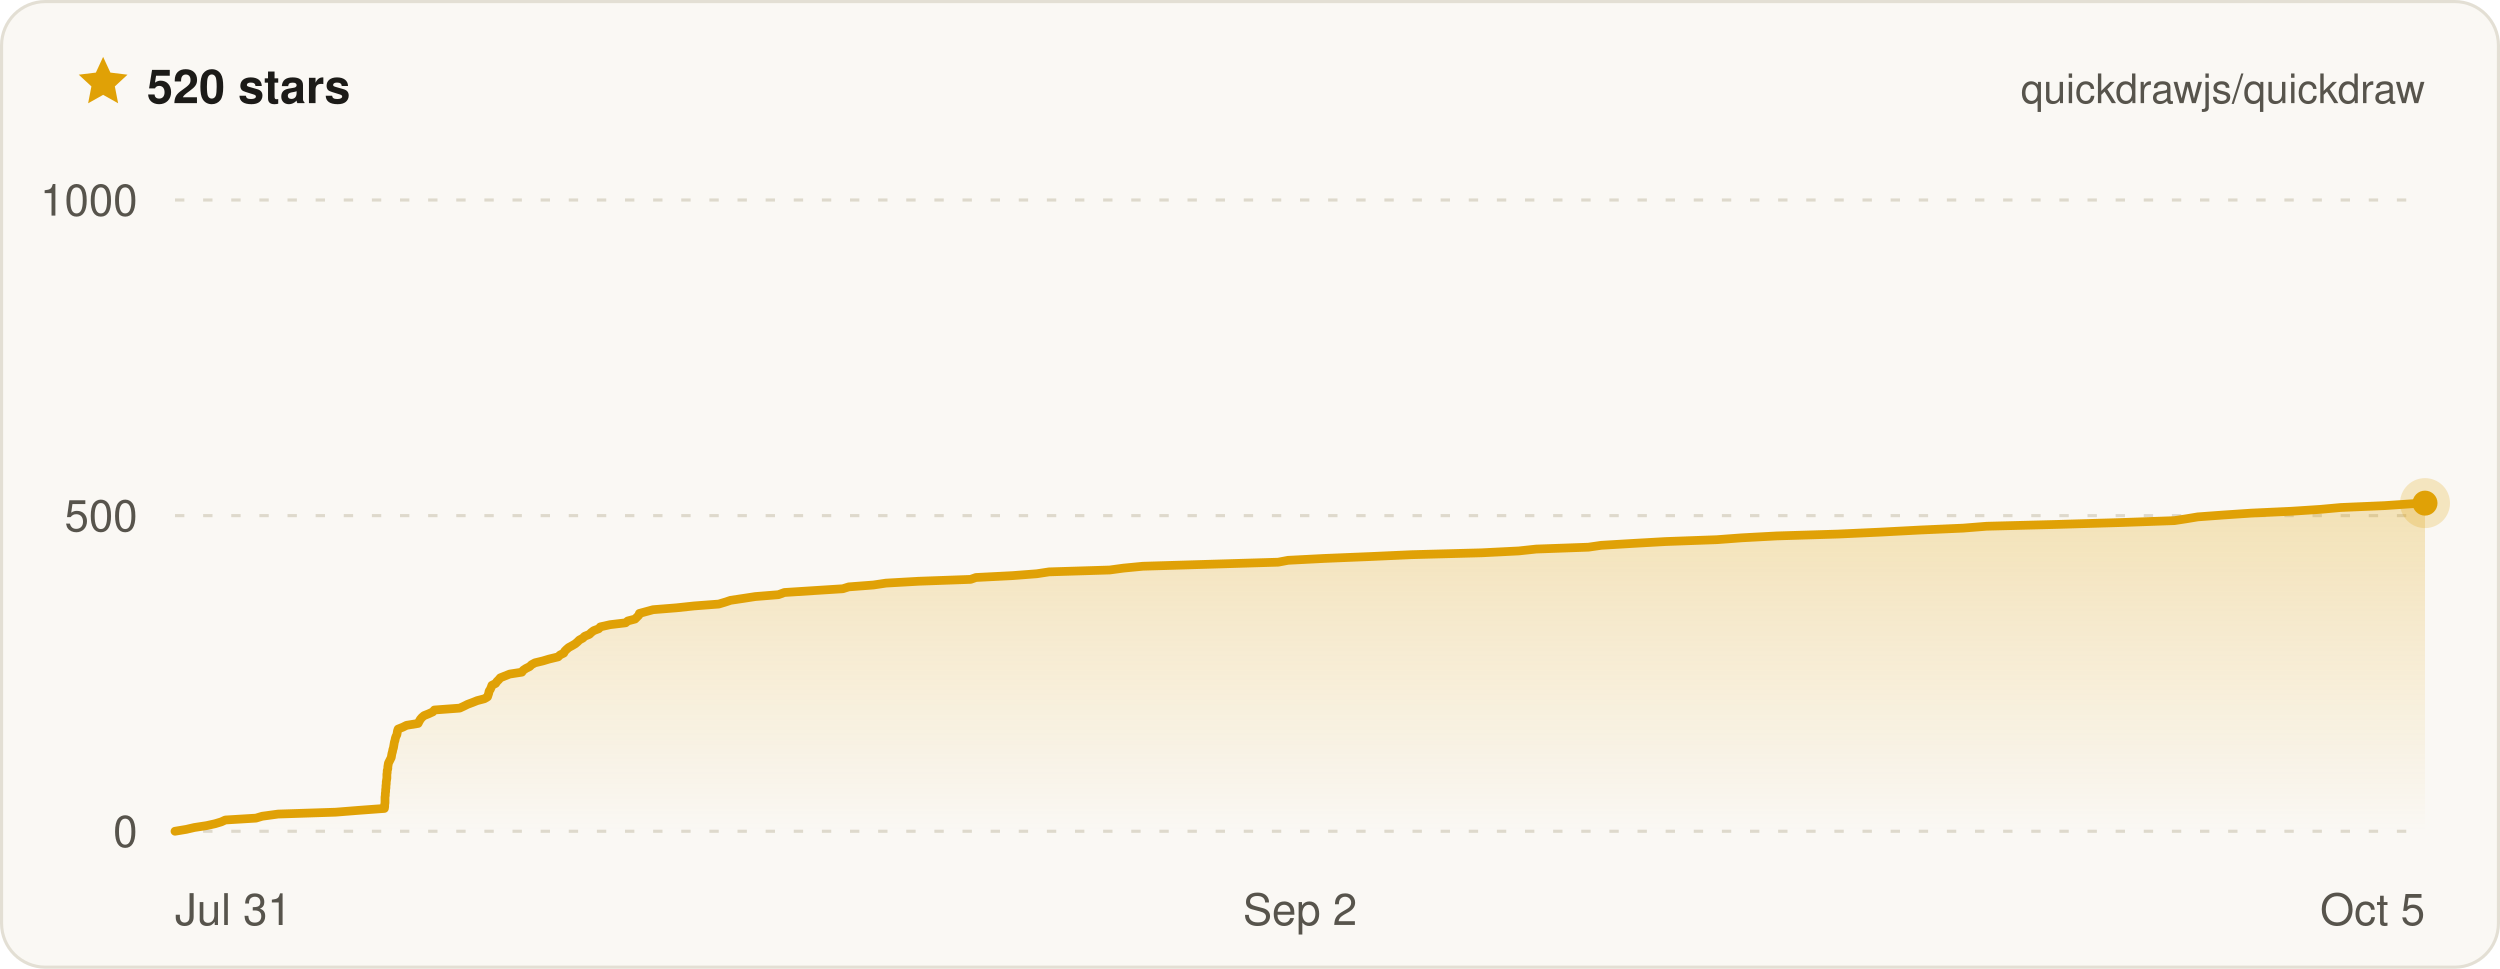
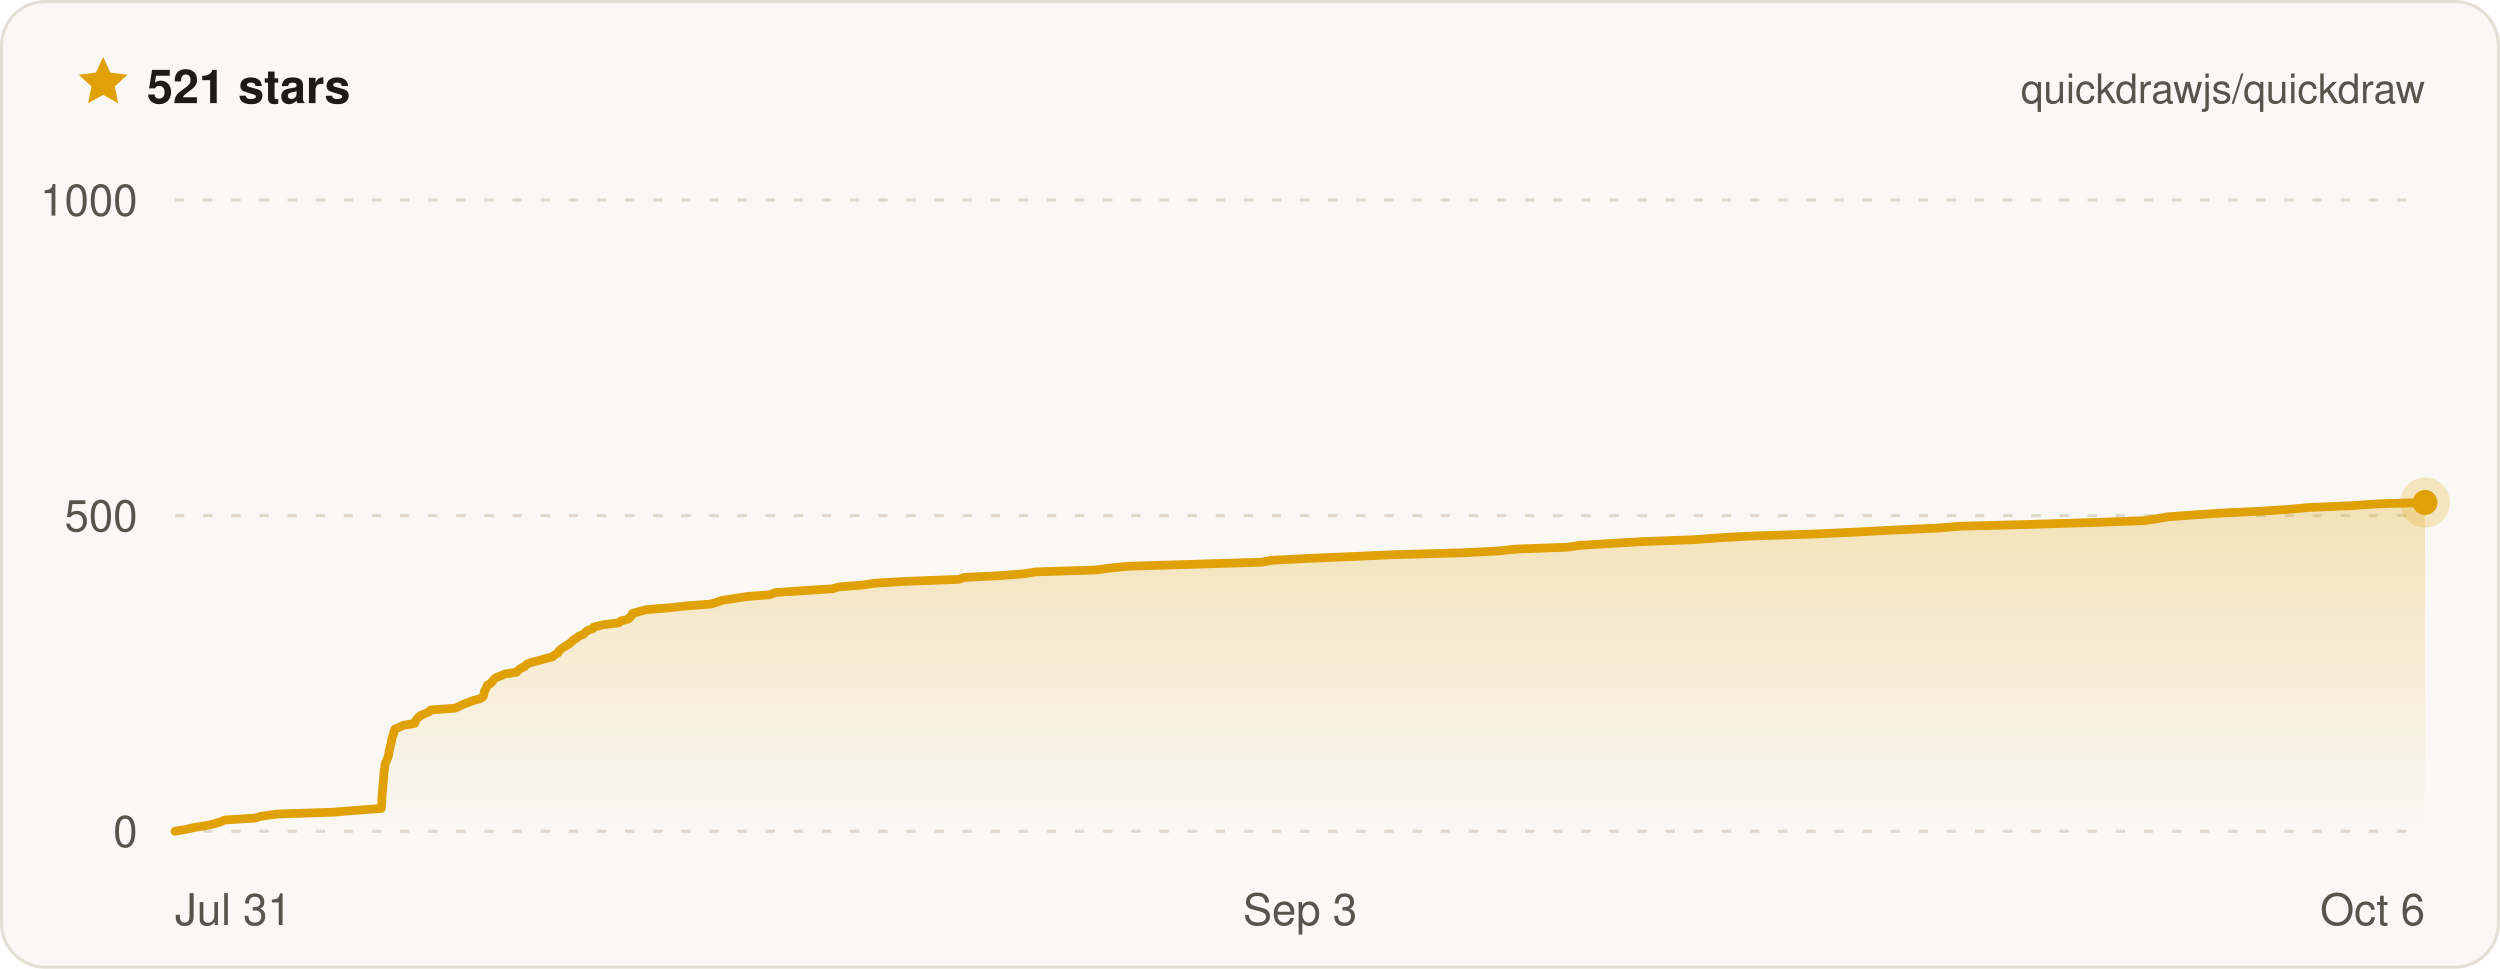
- <svg xmlns="http://www.w3.org/2000/svg" width="800" height="310" viewBox="0 0 800 310" font-family="ui-sans-serif, -apple-system, BlinkMacSystemFont, Segoe UI, Helvetica, Arial, sans-serif" role="img" aria-label="Quickdraw star history on GitHub — 520 stars">
+ <svg xmlns="http://www.w3.org/2000/svg" width="800" height="310" viewBox="0 0 800 310" font-family="ui-sans-serif, -apple-system, BlinkMacSystemFont, Segoe UI, Helvetica, Arial, sans-serif" role="img" aria-label="Quickdraw star history on GitHub — 521 stars">
  <defs>
    <linearGradient id="qd-star-fill" x1="0" y1="0" x2="0" y2="1">
      <stop offset="0%" stop-color="rgba(224, 161, 6, 0.26)" />
      <stop offset="100%" stop-color="rgba(224, 161, 6, 0)" />
    </linearGradient>
  </defs>
  <rect x="0.5" y="0.5" width="799" height="309" rx="14" fill="#faf8f4" stroke="#e3dfd4" />
  <g transform="translate(24 17) scale(0.75)">
    <path d="M12 1.6l3.1 6.7 7.3.9-5.4 5 1.4 7.2L12 17.8l-6.4 3.6L7 14.2 1.6 9.2l7.3-.9L12 1.6z" fill="#e0a106" />
  </g>
-   <text x="47" y="33" fill="#1c1b18" font-size="15" font-weight="700">520 stars</text>
+   <text x="47" y="33" fill="#1c1b18" font-size="15" font-weight="700">521 stars</text>
  <text x="776" y="33" fill="#57544c" font-size="13" text-anchor="end">quickdrawjs/quickdraw</text>
  <line x1="56" x2="776" y1="266" y2="266" stroke="#ded9cc" stroke-width="1" stroke-dasharray="3 6" />
  <line x1="56" x2="776" y1="165" y2="165" stroke="#ded9cc" stroke-width="1" stroke-dasharray="3 6" />
  <line x1="56" x2="776" y1="64" y2="64" stroke="#ded9cc" stroke-width="1" stroke-dasharray="3 6" />
-   <path d="M56 266 L59.6 265.4 L62.2 264.8 L66.1 264.2 L68.8 263.6 L70.8 263 L72.1 262.4 L81.9 261.8 L83.9 261.2 L89 260.5 L107.4 259.9 L114.9 259.3 L123 258.7 L123.1 258.1 L123.1 257.5 L123.2 256.9 L123.2 256.3 L123.2 255.7 L123.2 255.1 L123.3 254.5 L123.3 253.9 L123.4 253.3 L123.4 252.7 L123.5 252.1 L123.5 251.5 L123.6 250.8 L123.6 250.2 L123.7 249.6 L123.8 249 L123.8 248.4 L123.8 247.8 L123.9 247.2 L123.9 246.6 L124.1 246 L124.1 245.4 L124.2 244.8 L124.3 244.2 L124.6 243.6 L124.9 243 L125.2 242.4 L125.3 241.8 L125.4 241.2 L125.6 240.5 L125.7 239.9 L125.9 239.3 L126 238.7 L126.1 238.1 L126.2 237.5 L126.4 236.9 L126.5 236.3 L126.7 235.7 L127 235.1 L127.1 234.5 L127.2 233.9 L127.4 233.3 L128.9 232.7 L130.1 232.1 L133.8 231.5 L134.1 230.9 L134.5 230.2 L135 229.6 L135.7 229 L137.2 228.4 L138.5 227.8 L139 227.2 L147.1 226.6 L148.4 226 L149.6 225.4 L151.2 224.8 L152.7 224.2 L155 223.6 L156 223 L156.2 222.4 L156.4 221.8 L156.5 221.2 L156.9 220.6 L157.2 219.9 L157.4 219.3 L158.6 218.7 L159 218.1 L159.6 217.5 L160.1 216.9 L161.6 216.3 L163.1 215.7 L167 215.1 L167.4 214.5 L168.3 213.9 L169.5 213.3 L170.1 212.7 L171.2 212.1 L173.7 211.5 L175.7 210.9 L178.6 210.2 L179.2 209.6 L180.4 209 L180.7 208.4 L181.3 207.8 L182 207.2 L183.1 206.6 L184.1 206 L184.8 205.4 L185.4 204.8 L186.5 204.2 L187.1 203.6 L188.6 203 L189.2 202.4 L190 201.8 L191.6 201.2 L192.1 200.6 L195.2 199.9 L200.2 199.3 L200.9 198.7 L203.2 198.1 L203.8 197.5 L204.4 196.9 L204.6 196.3 L206.8 195.7 L209 195.1 L216.5 194.5 L222.1 193.9 L230 193.3 L232 192.7 L233.8 192.1 L237.8 191.5 L241.7 190.9 L249.1 190.3 L251 189.6 L260.3 189 L269.7 188.4 L271.6 187.8 L279.5 187.2 L283.5 186.6 L294 186 L310.6 185.4 L312.3 184.8 L324 184.2 L331.8 183.6 L335.7 183 L355.1 182.4 L359.5 181.8 L365.7 181.2 L385.7 180.6 L409 179.9 L412.2 179.3 L423.8 178.7 L438.4 178.1 L451.7 177.5 L474.1 176.9 L486 176.3 L491.6 175.7 L508.3 175.1 L512.4 174.5 L522.4 173.9 L532.9 173.3 L549.4 172.7 L557.4 172.1 L568.5 171.5 L588.2 170.9 L601.3 170.3 L614.6 169.6 L628.2 169 L635.7 168.4 L658.8 167.8 L679.1 167.2 L695.8 166.6 L699.7 166 L703.3 165.4 L711.5 164.8 L720.4 164.2 L733.3 163.6 L742.5 163 L749.1 162.4 L763.1 161.8 L771.9 161.2 L776 161 L776 266 L56 266 Z" fill="url(#qd-star-fill)" />
-   <path d="M56 266 L59.6 265.4 L62.2 264.8 L66.1 264.2 L68.8 263.6 L70.8 263 L72.1 262.4 L81.9 261.8 L83.9 261.2 L89 260.5 L107.4 259.9 L114.9 259.3 L123 258.7 L123.1 258.1 L123.1 257.5 L123.2 256.9 L123.2 256.3 L123.2 255.7 L123.2 255.1 L123.3 254.5 L123.3 253.9 L123.4 253.3 L123.4 252.7 L123.5 252.1 L123.5 251.5 L123.6 250.8 L123.6 250.2 L123.7 249.6 L123.8 249 L123.8 248.4 L123.8 247.8 L123.9 247.2 L123.9 246.6 L124.1 246 L124.1 245.4 L124.2 244.8 L124.3 244.2 L124.6 243.6 L124.9 243 L125.2 242.4 L125.3 241.8 L125.4 241.2 L125.6 240.5 L125.7 239.9 L125.9 239.3 L126 238.7 L126.1 238.1 L126.2 237.5 L126.4 236.9 L126.5 236.3 L126.7 235.7 L127 235.1 L127.1 234.5 L127.2 233.9 L127.4 233.3 L128.9 232.7 L130.1 232.1 L133.8 231.5 L134.1 230.9 L134.5 230.2 L135 229.6 L135.7 229 L137.2 228.4 L138.5 227.8 L139 227.2 L147.1 226.6 L148.4 226 L149.6 225.4 L151.2 224.8 L152.7 224.2 L155 223.6 L156 223 L156.2 222.4 L156.4 221.8 L156.5 221.2 L156.9 220.6 L157.2 219.9 L157.4 219.3 L158.6 218.7 L159 218.1 L159.6 217.5 L160.1 216.9 L161.6 216.3 L163.1 215.7 L167 215.1 L167.4 214.5 L168.3 213.9 L169.5 213.3 L170.1 212.7 L171.2 212.1 L173.7 211.5 L175.7 210.9 L178.6 210.2 L179.2 209.6 L180.4 209 L180.7 208.4 L181.3 207.8 L182 207.2 L183.1 206.6 L184.1 206 L184.8 205.4 L185.4 204.8 L186.5 204.2 L187.1 203.6 L188.6 203 L189.2 202.4 L190 201.8 L191.6 201.2 L192.1 200.6 L195.2 199.9 L200.2 199.3 L200.9 198.7 L203.2 198.1 L203.8 197.5 L204.4 196.9 L204.6 196.3 L206.8 195.7 L209 195.1 L216.5 194.5 L222.1 193.9 L230 193.3 L232 192.7 L233.8 192.1 L237.8 191.5 L241.7 190.9 L249.1 190.3 L251 189.6 L260.3 189 L269.7 188.4 L271.6 187.8 L279.5 187.2 L283.5 186.6 L294 186 L310.6 185.4 L312.3 184.8 L324 184.2 L331.8 183.6 L335.7 183 L355.1 182.4 L359.5 181.8 L365.7 181.2 L385.7 180.6 L409 179.9 L412.2 179.3 L423.8 178.7 L438.4 178.1 L451.7 177.5 L474.1 176.9 L486 176.3 L491.6 175.7 L508.3 175.1 L512.4 174.5 L522.4 173.9 L532.9 173.3 L549.4 172.7 L557.4 172.1 L568.5 171.5 L588.2 170.9 L601.3 170.3 L614.6 169.6 L628.2 169 L635.7 168.4 L658.8 167.8 L679.1 167.2 L695.8 166.6 L699.7 166 L703.3 165.4 L711.5 164.8 L720.4 164.2 L733.3 163.6 L742.5 163 L749.1 162.4 L763.1 161.8 L771.9 161.2 L776 161" fill="none" stroke="#e0a106" stroke-width="2.8" stroke-linejoin="round" stroke-linecap="round" />
-   <circle cx="776" cy="161" r="8" fill="#e0a106" opacity="0.22" />
-   <circle cx="776" cy="161" r="4" fill="#e0a106" />
+   <path d="M56 266 L59.5 265.4 L62.2 264.8 L66 264.2 L68.6 263.6 L70.6 263 L71.9 262.4 L81.5 261.8 L83.5 261.2 L88.6 260.5 L106.7 259.9 L114 259.3 L122 258.7 L122.1 258.1 L122.1 257.5 L122.2 256.9 L122.2 256.3 L122.2 255.7 L122.2 255.1 L122.3 254.5 L122.3 253.9 L122.4 253.3 L122.4 252.7 L122.5 252.1 L122.5 251.5 L122.6 250.8 L122.6 250.2 L122.7 249.6 L122.8 249 L122.8 248.4 L122.8 247.8 L122.9 247.2 L122.9 246.6 L123.1 246 L123.1 245.4 L123.2 244.8 L123.3 244.2 L123.6 243.6 L123.9 243 L124.1 242.4 L124.3 241.8 L124.4 241.2 L124.5 240.5 L124.6 239.9 L124.8 239.3 L124.9 238.7 L125.1 238.1 L125.2 237.5 L125.3 236.9 L125.4 236.3 L125.6 235.7 L125.9 235.1 L126 234.5 L126.1 233.9 L126.4 233.3 L127.8 232.7 L129 232.1 L132.7 231.5 L132.9 230.9 L133.3 230.2 L133.9 229.6 L134.5 229 L135.9 228.4 L137.3 227.8 L137.8 227.2 L145.7 226.6 L147 226 L148.2 225.4 L149.8 224.8 L151.3 224.2 L153.6 223.6 L154.5 223 L154.8 222.4 L154.9 221.8 L155 221.2 L155.4 220.6 L155.7 219.9 L155.9 219.3 L157 218.7 L157.5 218.1 L158 217.5 L158.6 216.9 L160.1 216.3 L161.5 215.7 L165.3 215.1 L165.8 214.5 L166.6 213.9 L167.9 213.3 L168.4 212.7 L169.5 212.1 L171.9 211.5 L174 210.9 L176.8 210.2 L177.4 209.6 L178.5 209 L178.8 208.4 L179.4 207.8 L180.2 207.2 L181.2 206.6 L182.2 206 L182.9 205.4 L183.4 204.8 L184.5 204.2 L185.2 203.6 L186.7 203 L187.2 202.4 L188 201.8 L189.6 201.2 L190.1 200.6 L193.1 199.9 L198 199.3 L198.7 198.7 L201 198.1 L201.6 197.5 L202.2 196.9 L202.4 196.3 L204.5 195.7 L206.7 195.1 L214.1 194.5 L219.6 193.9 L227.4 193.3 L229.4 192.7 L231.1 192.1 L235.1 191.5 L238.9 190.9 L246.3 190.3 L248.1 189.6 L257.2 189 L266.5 188.4 L268.4 187.8 L276.2 187.2 L280.1 186.6 L290.5 186 L306.8 185.4 L308.4 184.8 L320 184.2 L327.7 183.6 L331.5 183 L350.6 182.4 L355 181.8 L361.1 181.2 L380.8 180.6 L403.7 179.9 L406.9 179.3 L418.3 178.7 L432.7 178.1 L445.8 177.5 L467.9 176.9 L479.6 176.3 L485.1 175.7 L501.6 175.1 L505.6 174.5 L515.5 173.9 L525.8 173.3 L542.1 172.7 L549.9 172.1 L560.9 171.5 L580.3 170.9 L593.1 170.3 L606.3 169.6 L619.7 169 L627.1 168.4 L649.8 167.8 L669.8 167.2 L686.3 166.6 L690.1 166 L693.6 165.4 L701.7 164.8 L710.6 164.2 L723.2 163.6 L732.3 163 L738.8 162.4 L752.6 161.8 L761.3 161.2 L776 160.8 L776 160.8 L776 266 L56 266 Z" fill="url(#qd-star-fill)" />
+   <path d="M56 266 L59.5 265.4 L62.2 264.8 L66 264.2 L68.6 263.6 L70.6 263 L71.9 262.4 L81.5 261.8 L83.5 261.2 L88.6 260.5 L106.7 259.9 L114 259.3 L122 258.7 L122.1 258.1 L122.1 257.5 L122.2 256.9 L122.2 256.3 L122.2 255.7 L122.2 255.1 L122.3 254.5 L122.3 253.9 L122.4 253.3 L122.4 252.7 L122.5 252.1 L122.5 251.5 L122.6 250.8 L122.6 250.2 L122.7 249.6 L122.8 249 L122.8 248.4 L122.8 247.8 L122.9 247.2 L122.9 246.6 L123.1 246 L123.1 245.4 L123.2 244.8 L123.3 244.2 L123.6 243.6 L123.9 243 L124.1 242.4 L124.3 241.8 L124.4 241.2 L124.5 240.5 L124.6 239.9 L124.8 239.3 L124.9 238.7 L125.1 238.1 L125.2 237.5 L125.3 236.9 L125.4 236.3 L125.6 235.7 L125.9 235.1 L126 234.5 L126.1 233.9 L126.4 233.3 L127.8 232.7 L129 232.1 L132.7 231.5 L132.9 230.9 L133.3 230.2 L133.9 229.6 L134.5 229 L135.9 228.4 L137.3 227.8 L137.8 227.2 L145.7 226.6 L147 226 L148.2 225.4 L149.8 224.8 L151.3 224.2 L153.6 223.6 L154.5 223 L154.8 222.4 L154.9 221.8 L155 221.2 L155.4 220.6 L155.7 219.9 L155.9 219.3 L157 218.7 L157.5 218.1 L158 217.5 L158.6 216.9 L160.1 216.3 L161.5 215.7 L165.3 215.1 L165.8 214.5 L166.6 213.9 L167.9 213.3 L168.4 212.7 L169.5 212.1 L171.9 211.5 L174 210.9 L176.8 210.2 L177.4 209.6 L178.5 209 L178.8 208.4 L179.4 207.8 L180.2 207.2 L181.2 206.6 L182.2 206 L182.9 205.4 L183.4 204.8 L184.5 204.2 L185.2 203.6 L186.7 203 L187.2 202.4 L188 201.8 L189.6 201.2 L190.1 200.6 L193.1 199.9 L198 199.3 L198.7 198.7 L201 198.1 L201.6 197.5 L202.2 196.9 L202.4 196.3 L204.5 195.7 L206.7 195.1 L214.1 194.5 L219.6 193.9 L227.4 193.3 L229.4 192.7 L231.1 192.1 L235.1 191.5 L238.9 190.9 L246.3 190.3 L248.1 189.6 L257.2 189 L266.5 188.4 L268.4 187.8 L276.2 187.2 L280.1 186.6 L290.5 186 L306.8 185.4 L308.4 184.8 L320 184.2 L327.7 183.6 L331.5 183 L350.6 182.4 L355 181.8 L361.1 181.2 L380.8 180.6 L403.7 179.9 L406.9 179.3 L418.3 178.7 L432.7 178.1 L445.8 177.5 L467.9 176.9 L479.6 176.3 L485.1 175.7 L501.6 175.1 L505.6 174.5 L515.5 173.9 L525.8 173.3 L542.1 172.7 L549.9 172.1 L560.9 171.5 L580.3 170.9 L593.1 170.3 L606.3 169.6 L619.7 169 L627.1 168.4 L649.8 167.8 L669.8 167.2 L686.3 166.6 L690.1 166 L693.6 165.4 L701.7 164.8 L710.6 164.2 L723.2 163.6 L732.3 163 L738.8 162.4 L752.6 161.8 L761.3 161.2 L776 160.8 L776 160.8" fill="none" stroke="#e0a106" stroke-width="2.8" stroke-linejoin="round" stroke-linecap="round" />
+   <circle cx="776" cy="160.8" r="8" fill="#e0a106" opacity="0.22" />
+   <circle cx="776" cy="160.8" r="4" fill="#e0a106" />
  <text x="44" y="271" fill="#57544c" font-size="14" text-anchor="end">0</text>
  <text x="44" y="170" fill="#57544c" font-size="14" text-anchor="end">500</text>
  <text x="44" y="69" fill="#57544c" font-size="14" text-anchor="end">1000</text>
  <text x="56" y="296" fill="#57544c" font-size="14" text-anchor="start">Jul 31</text>
-   <text x="416" y="296" fill="#57544c" font-size="14" text-anchor="middle">Sep 2</text>
-   <text x="776" y="296" fill="#57544c" font-size="14" text-anchor="end">Oct 5</text>
+   <text x="416" y="296" fill="#57544c" font-size="14" text-anchor="middle">Sep 3</text>
+   <text x="776" y="296" fill="#57544c" font-size="14" text-anchor="end">Oct 6</text>
</svg>
